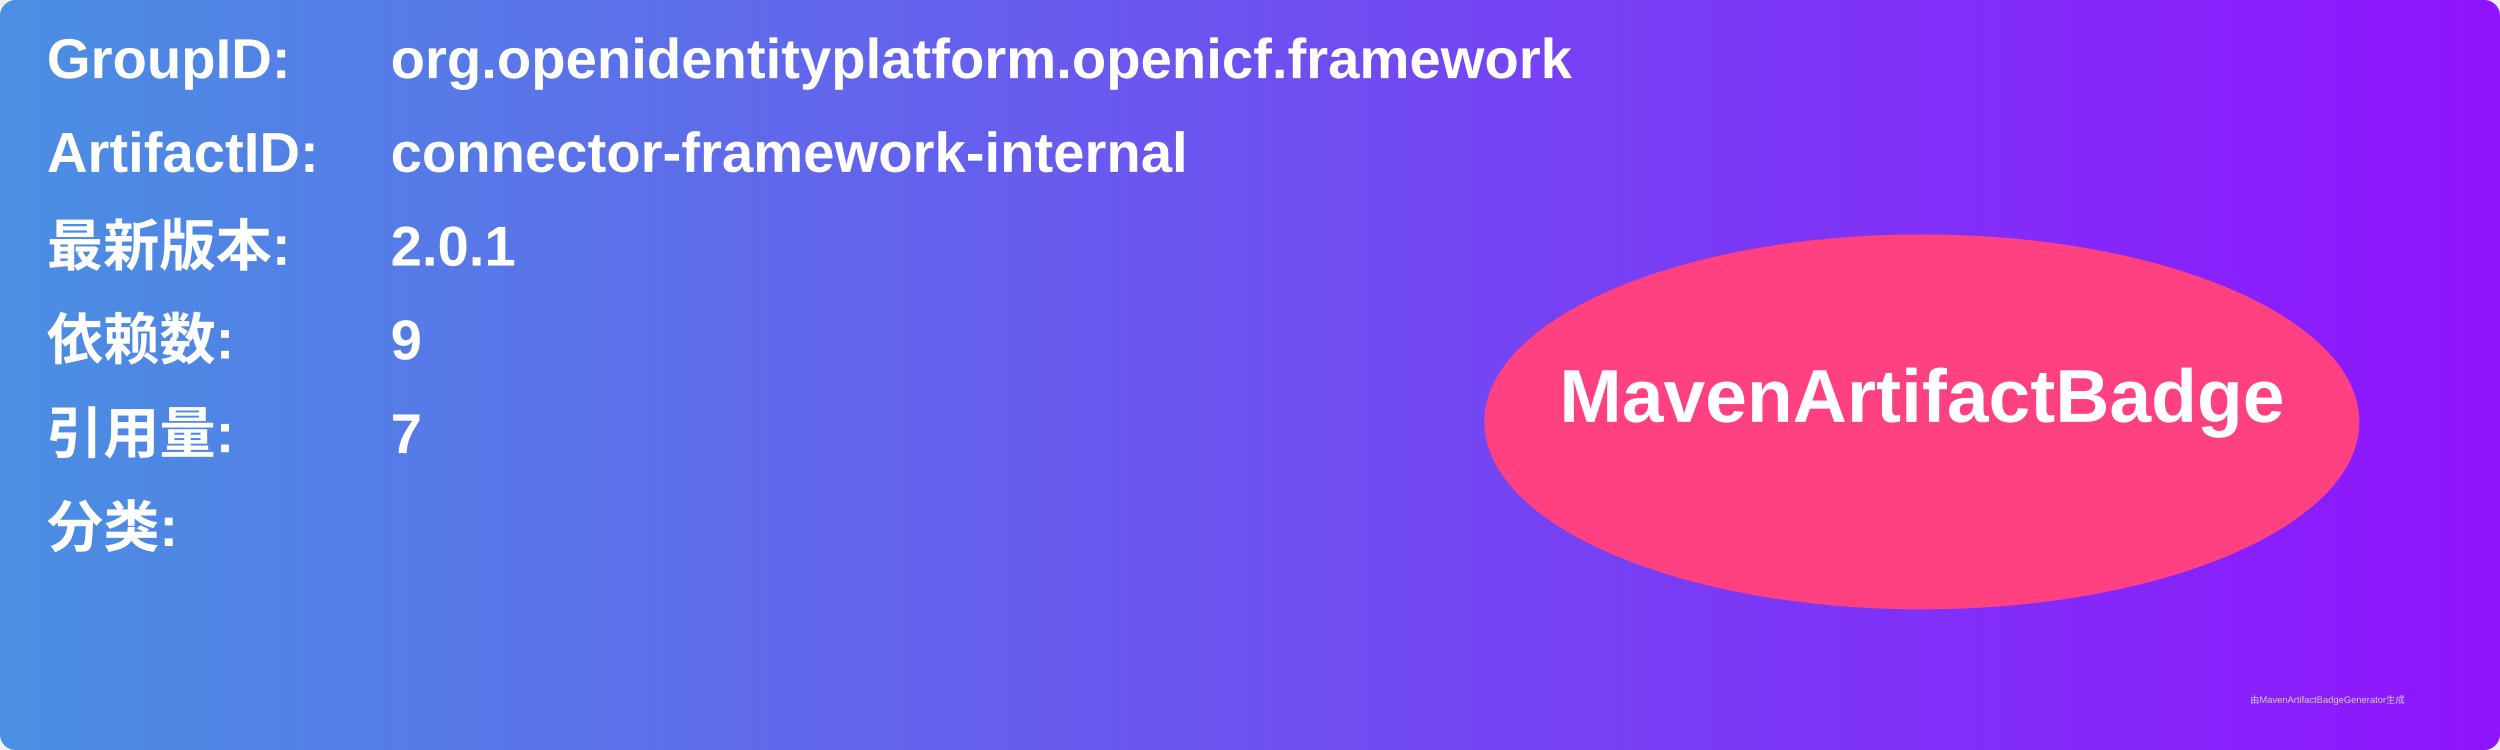
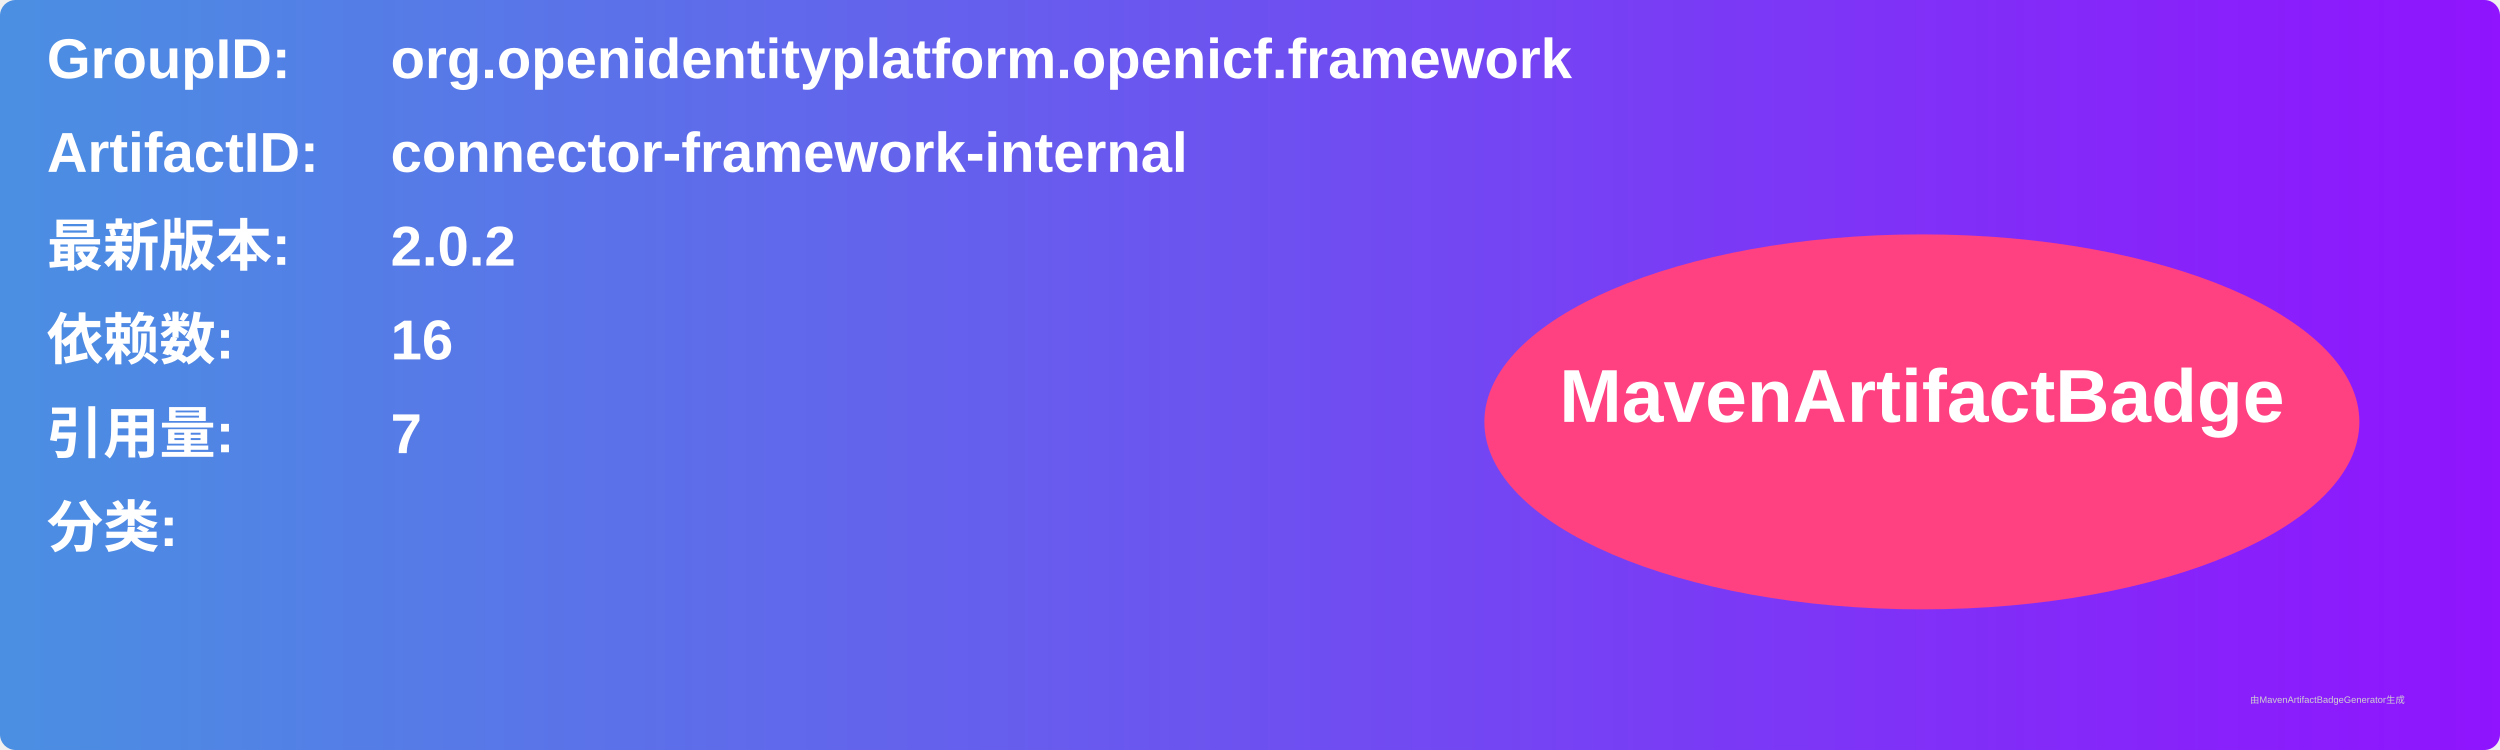
<svg xmlns="http://www.w3.org/2000/svg" width="800" height="240" viewBox="0 0 800 240">
  <linearGradient id="grad" x1="0%" y1="0%" x2="100%" y2="0%">
    <stop offset="0%" stop-color="#4a90e2" />
    <stop offset="100%" stop-color="#9013fe" />
  </linearGradient>
  <rect width="100%" height="100%" rx="5" ry="5" fill="url(#grad)" />
  <g transform="translate(15, 15)">
    <text x="0" y="10" font-family="Arial" font-size="18" fill="white" font-weight="bold" width="260">GroupID:</text>
    <text x="110" y="10" font-family="Arial" font-size="18" fill="white" font-weight="bold" width="460">org.openidentityplatform.openicf.framework</text>
    <text x="0" y="40" font-family="Arial" font-size="18" fill="white" font-weight="bold" width="260">ArtifactID:</text>
    <text x="110" y="40" font-family="Arial" font-size="18" fill="white" font-weight="bold" width="460">connector-framework-internal</text>
    <text x="0" y="70" font-family="Arial" font-size="18" fill="white" font-weight="bold">最新版本:</text>
    <text x="110" y="70" font-family="Arial" font-size="18" fill="white" font-weight="bold">
-       <tspan font-weight="bold">2.0.1</tspan>
+       <tspan font-weight="bold">2.0.2</tspan>
    </text>
    <text x="0" y="100" font-family="Arial" font-size="18" fill="white" font-weight="bold">依赖数: </text>
    <text x="110" y="100" font-family="Arial" font-size="18" fill="white">
-       <tspan font-weight="bold">9</tspan>
+       <tspan font-weight="bold">16</tspan>
    </text>
    <text x="0" y="130" font-family="Arial" font-size="18" fill="white" font-weight="bold">引用量: </text>
    <text x="110" y="130" font-family="Arial" font-size="18" fill="white">
      <tspan font-weight="bold">7</tspan>
    </text>
    <text x="0" y="160" font-family="Arial" font-size="18" fill="white" font-weight="bold">分类:</text>
    <text x="10" y="190" font-family="Arial" font-size="10" fill="white">
      <tspan font-weight="bold" />
    </text>
    <ellipse cx="600" cy="120" rx="140" ry="60" fill="#ff4081" />
    <text x="600" y="120" text-anchor="middle" font-family="Arial" font-size="24" fill="white" font-weight="bold">MavenArtifactBadge</text>
  </g>
  <text x="720" y="225" font-family="Arial" font-size="3" fill="#d0d0d0">由MavenArtifactBadgeGenerator生成</text>
</svg>
